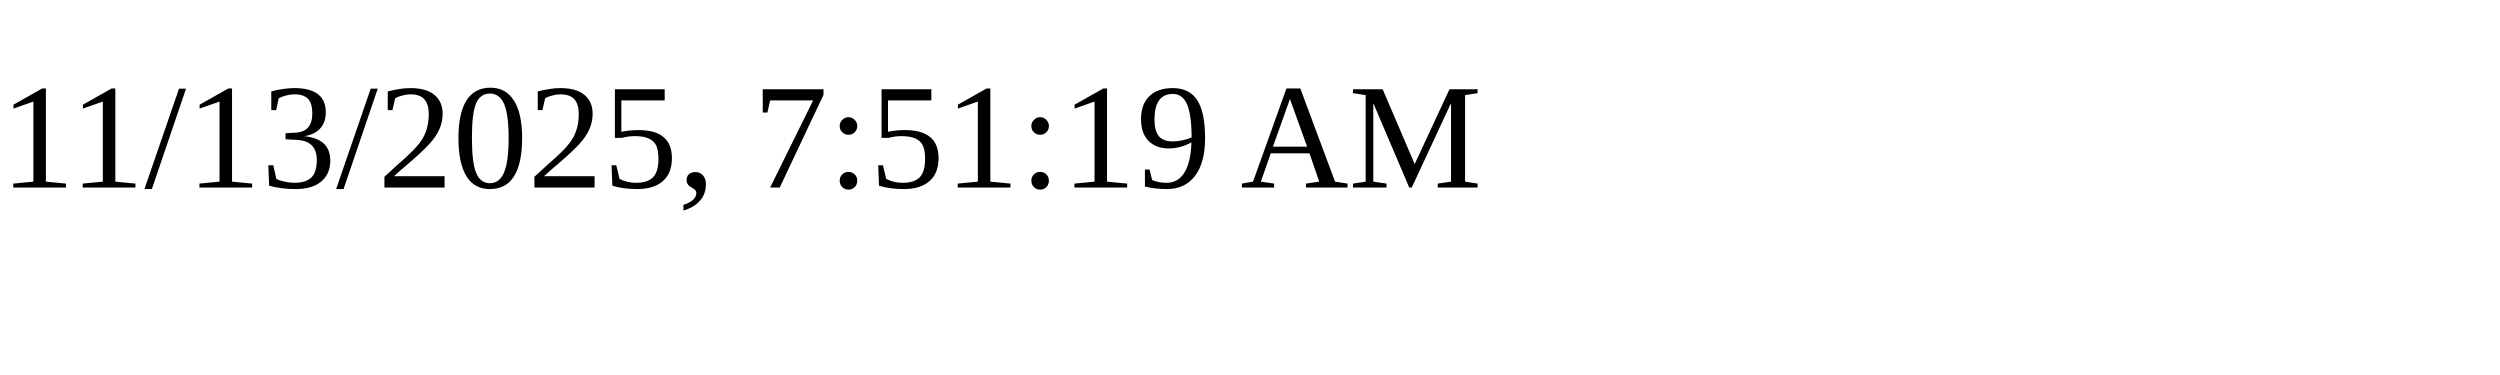
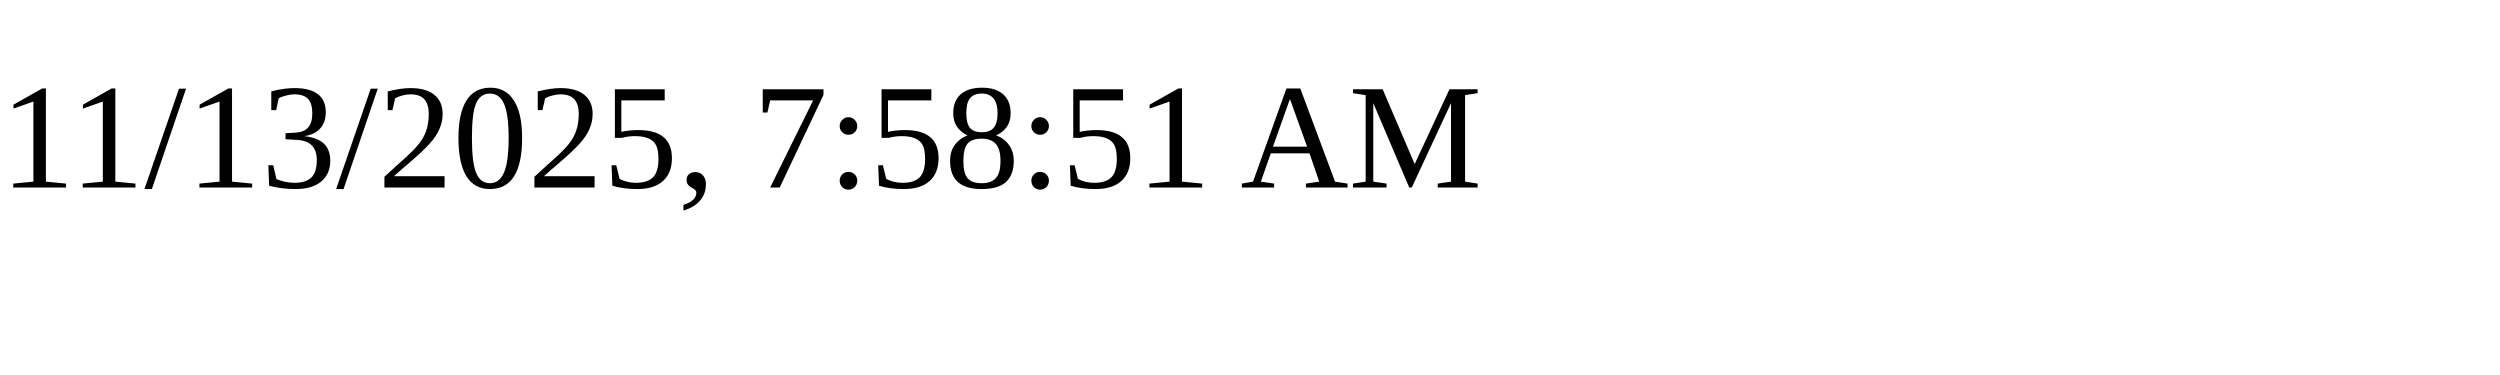
<svg xmlns="http://www.w3.org/2000/svg" height="30" width="200">
-   <text x="0" y="15">11/13/2025, 7:51:19 AM</text>
+   <text x="0" y="15">11/13/2025, 7:58:51 AM</text>
</svg>
